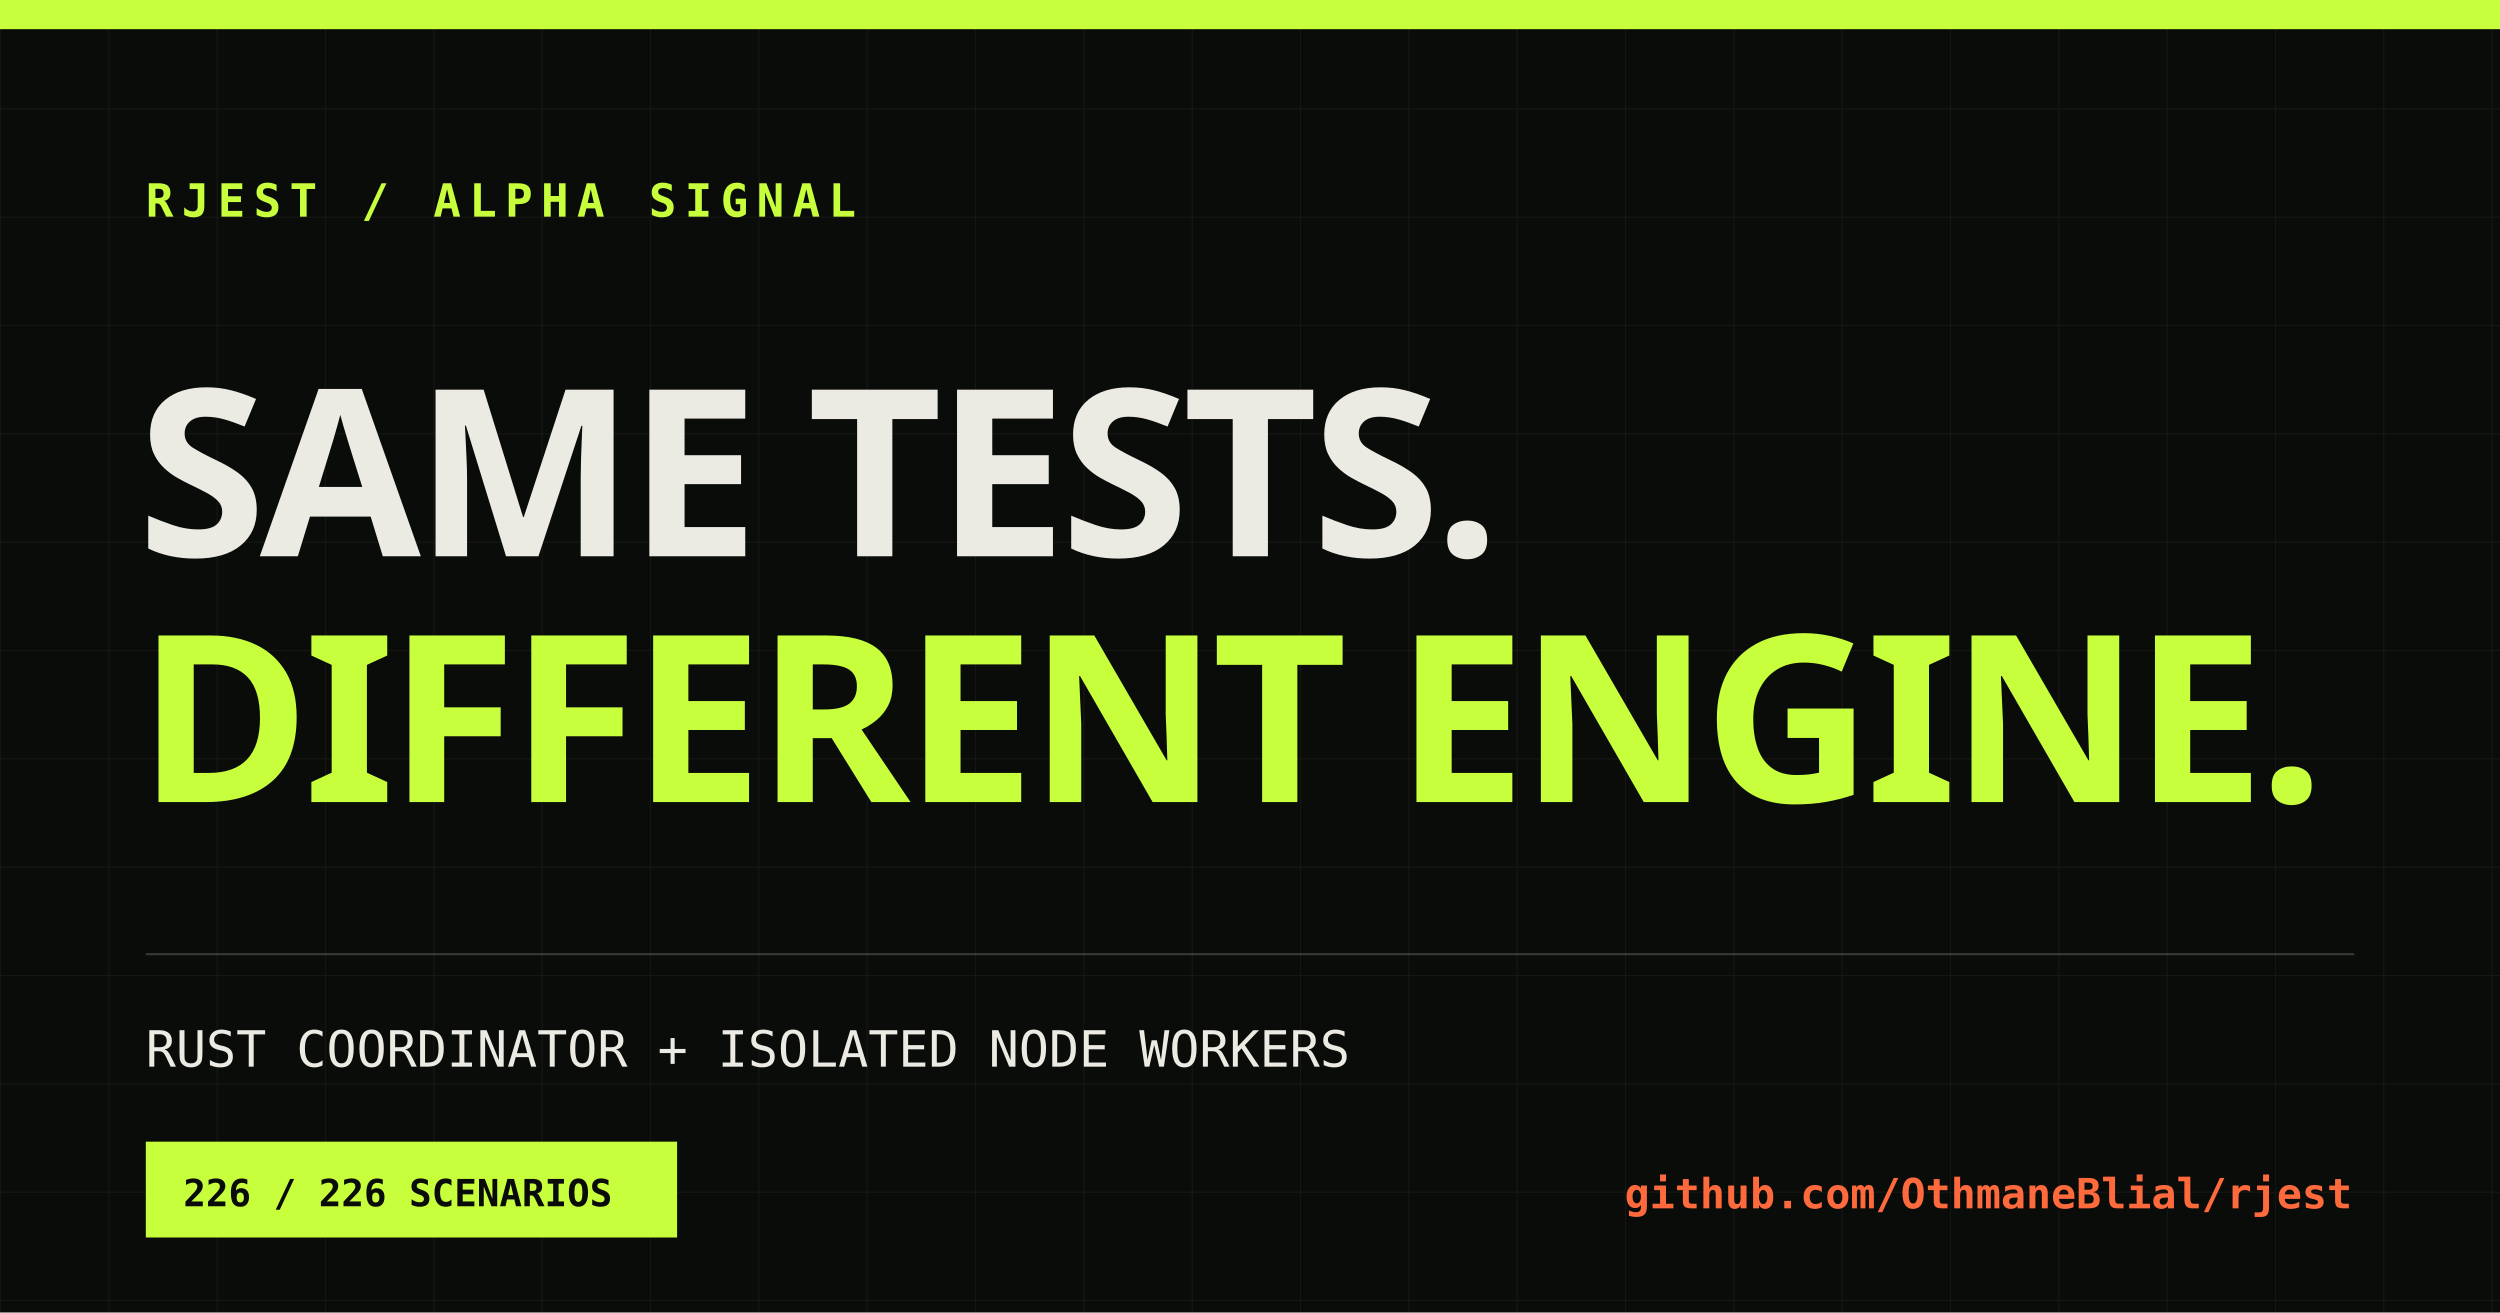
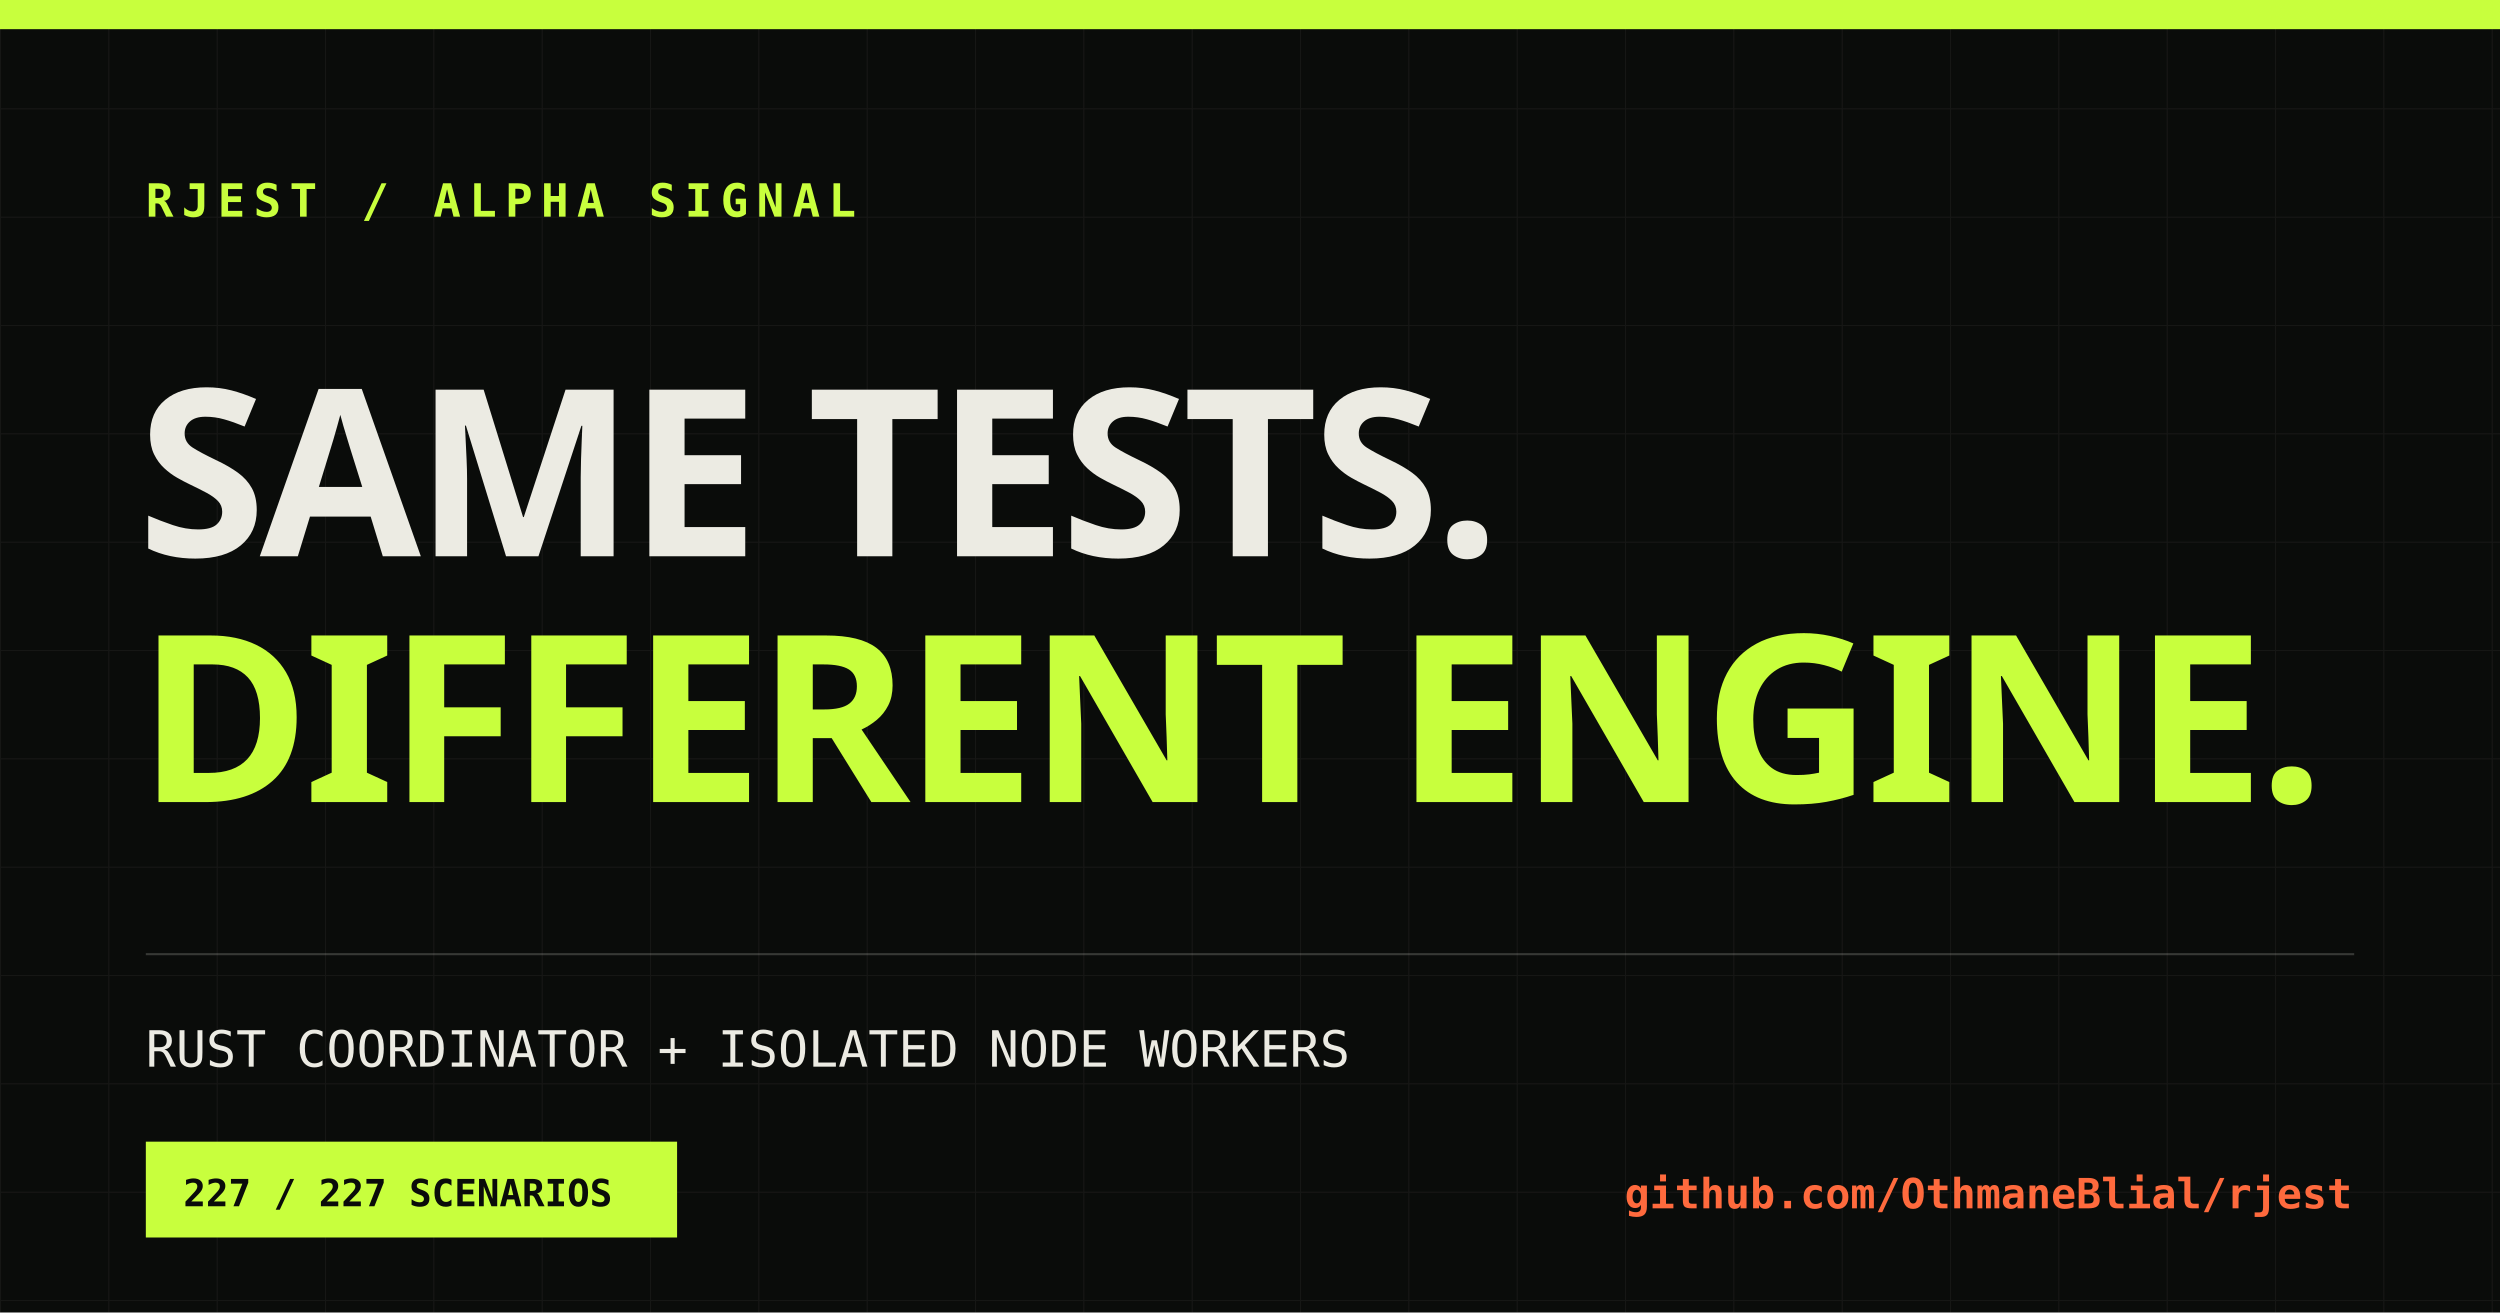
<svg xmlns="http://www.w3.org/2000/svg" width="1200" height="630" viewBox="0 0 1200 630">
  <defs>
    <pattern id="grid" width="52" height="52" patternUnits="userSpaceOnUse">
      <path d="M52 0H0V52" fill="none" stroke="#ecebe3" stroke-opacity=".055" />
    </pattern>
  </defs>
  <rect width="1200" height="630" fill="#0a0c0a" />
  <rect width="1200" height="630" fill="url(#grid)" />
  <rect x="0" y="0" width="1200" height="14" fill="#c8ff3d" />
  <text x="70" y="104" fill="#c8ff3d" font-family="monospace" font-size="22" font-weight="700" letter-spacing="4">RJEST / ALPHA SIGNAL</text>
  <text x="66" y="267" fill="#ecebe3" font-family="Impact, sans-serif" font-size="112" font-weight="900" letter-spacing="-3">SAME TESTS.</text>
  <text x="66" y="385" fill="#c8ff3d" font-family="Impact, sans-serif" font-size="112" font-weight="900" letter-spacing="-3">DIFFERENT ENGINE.</text>
  <line x1="70" y1="458" x2="1130" y2="458" stroke="#ecebe3" stroke-opacity=".2" />
  <text x="70" y="512" fill="#ecebe3" font-family="monospace" font-size="24">RUST COORDINATOR + ISOLATED NODE WORKERS</text>
  <rect x="70" y="548" width="255" height="46" fill="#c8ff3d" />
-   <text x="88" y="579" fill="#0a0c0a" font-family="monospace" font-size="18" font-weight="700">226 / 226 SCENARIOS</text>
+   <text x="88" y="579" fill="#0a0c0a" font-family="monospace" font-size="18" font-weight="700">227 / 227 SCENARIOS</text>
  <text x="1129" y="580" fill="#ff6a3d" font-family="monospace" font-size="20" font-weight="700" text-anchor="end">github.com/OthmaneBlial/rjest</text>
</svg>
